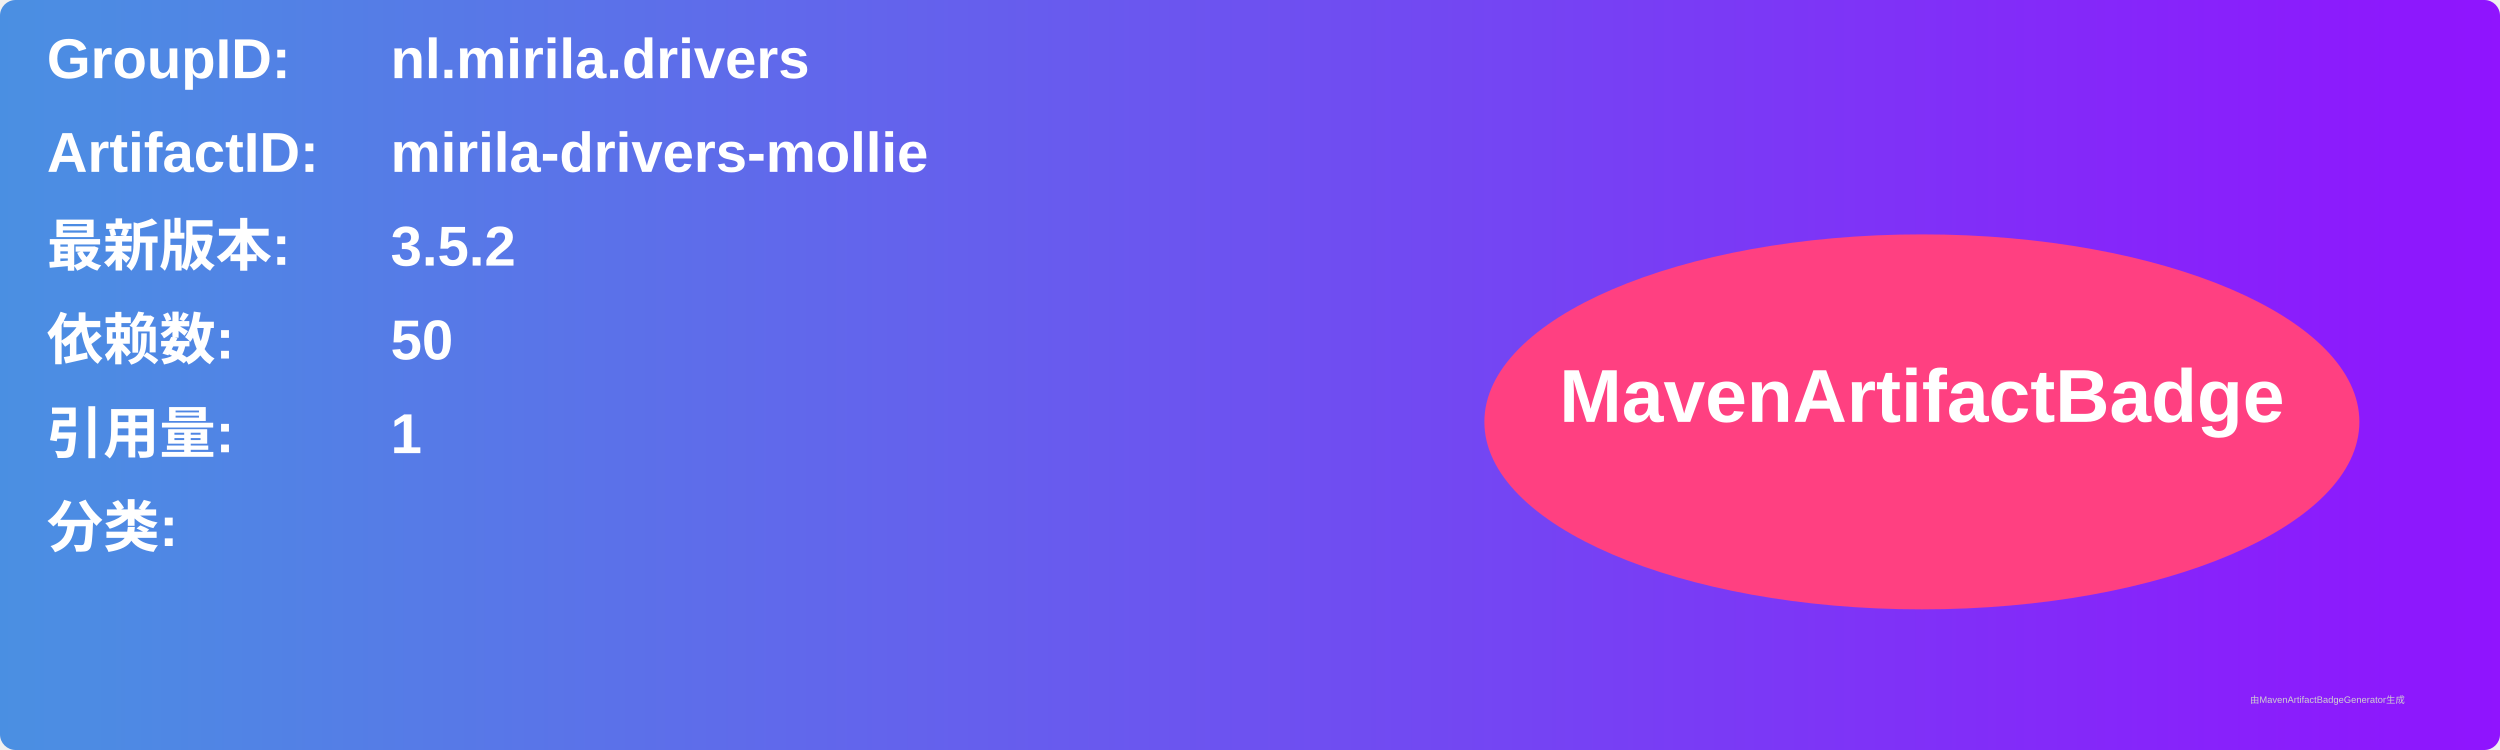
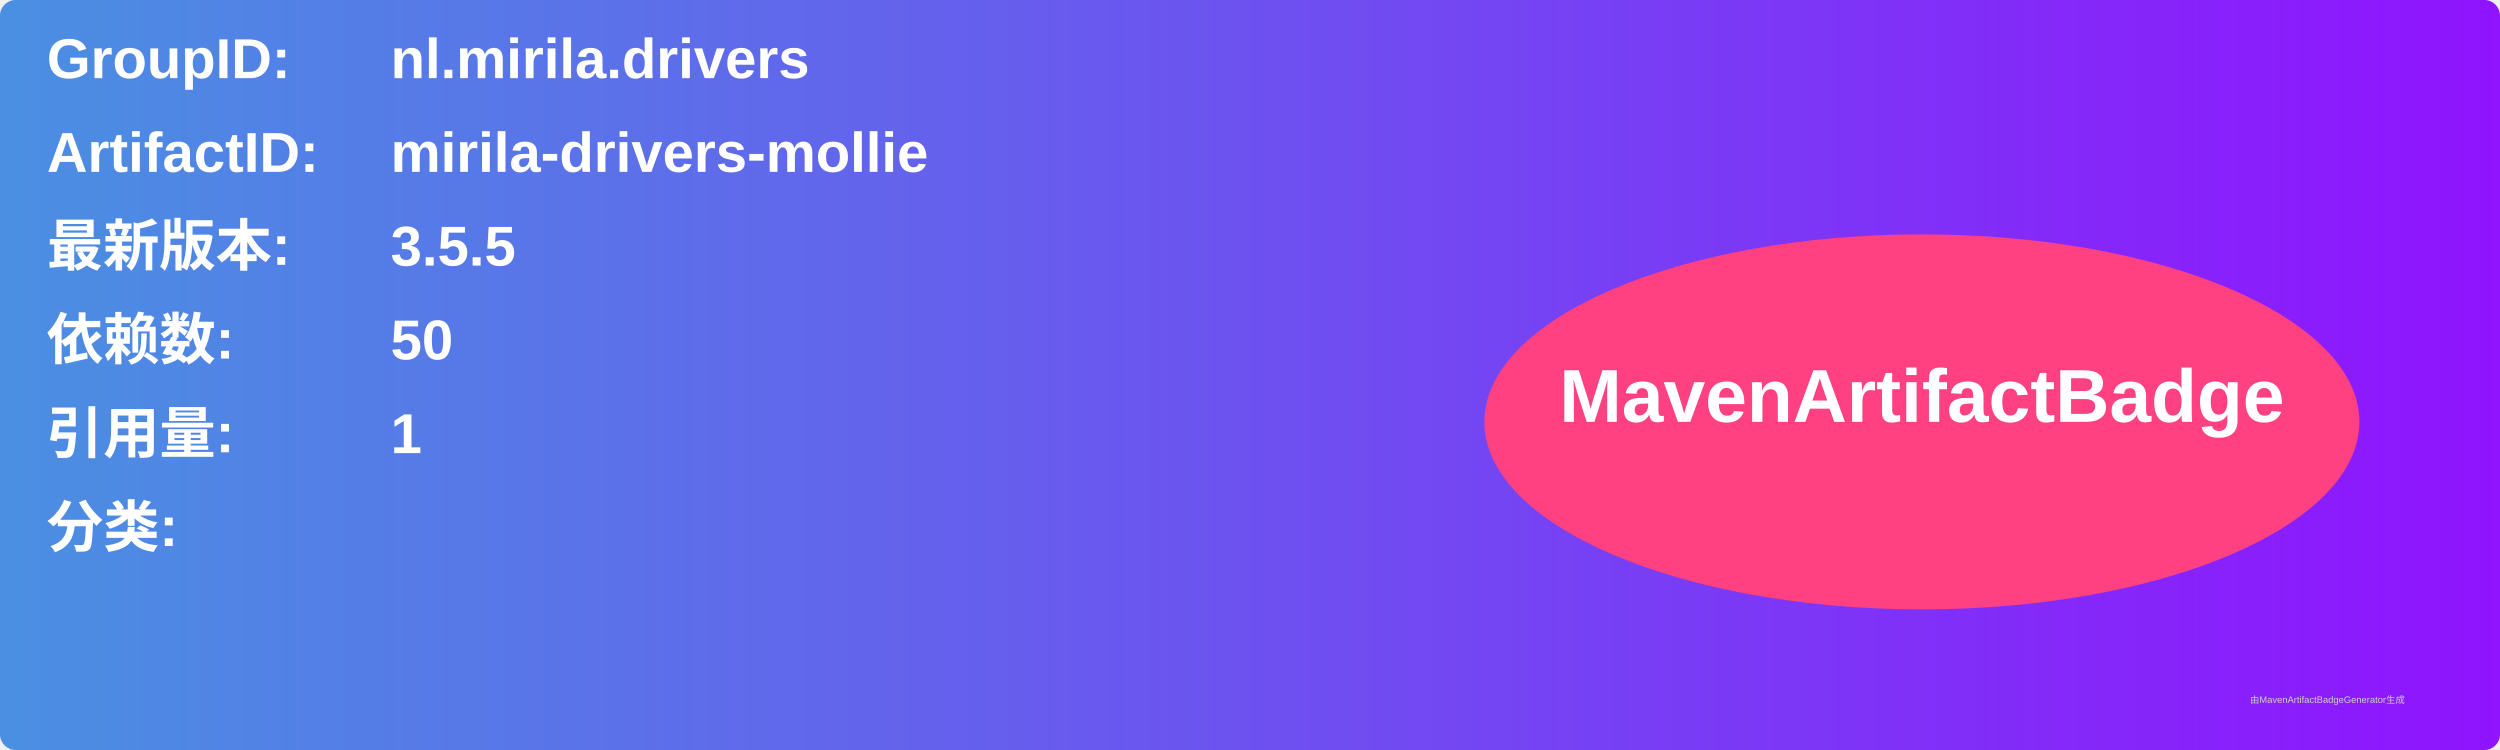
<svg xmlns="http://www.w3.org/2000/svg" width="800" height="240" viewBox="0 0 800 240">
  <linearGradient id="grad" x1="0%" y1="0%" x2="100%" y2="0%">
    <stop offset="0%" stop-color="#4a90e2" />
    <stop offset="100%" stop-color="#9013fe" />
  </linearGradient>
  <rect width="100%" height="100%" rx="5" ry="5" fill="url(#grad)" />
  <g transform="translate(15, 15)">
    <text x="0" y="10" font-family="Arial" font-size="18" fill="white" font-weight="bold" width="260">GroupID:</text>
    <text x="110" y="10" font-family="Arial" font-size="18" fill="white" font-weight="bold" width="460">nl.mirila.drivers</text>
    <text x="0" y="40" font-family="Arial" font-size="18" fill="white" font-weight="bold" width="260">ArtifactID:</text>
    <text x="110" y="40" font-family="Arial" font-size="18" fill="white" font-weight="bold" width="460">mirila-drivers-mollie</text>
    <text x="0" y="70" font-family="Arial" font-size="18" fill="white" font-weight="bold">最新版本:</text>
    <text x="110" y="70" font-family="Arial" font-size="18" fill="white" font-weight="bold">
-       <tspan font-weight="bold">3.5.2</tspan>
+       <tspan font-weight="bold">3.5.5</tspan>
    </text>
    <text x="0" y="100" font-family="Arial" font-size="18" fill="white" font-weight="bold">依赖数: </text>
    <text x="110" y="100" font-family="Arial" font-size="18" fill="white">
      <tspan font-weight="bold">50</tspan>
    </text>
    <text x="0" y="130" font-family="Arial" font-size="18" fill="white" font-weight="bold">引用量: </text>
    <text x="110" y="130" font-family="Arial" font-size="18" fill="white">
      <tspan font-weight="bold">1</tspan>
    </text>
    <text x="0" y="160" font-family="Arial" font-size="18" fill="white" font-weight="bold">分类:</text>
    <text x="10" y="190" font-family="Arial" font-size="10" fill="white">
      <tspan font-weight="bold" />
    </text>
    <ellipse cx="600" cy="120" rx="140" ry="60" fill="#ff4081" />
    <text x="600" y="120" text-anchor="middle" font-family="Arial" font-size="24" fill="white" font-weight="bold">MavenArtifactBadge</text>
  </g>
  <text x="720" y="225" font-family="Arial" font-size="3" fill="#d0d0d0">由MavenArtifactBadgeGenerator生成</text>
</svg>
